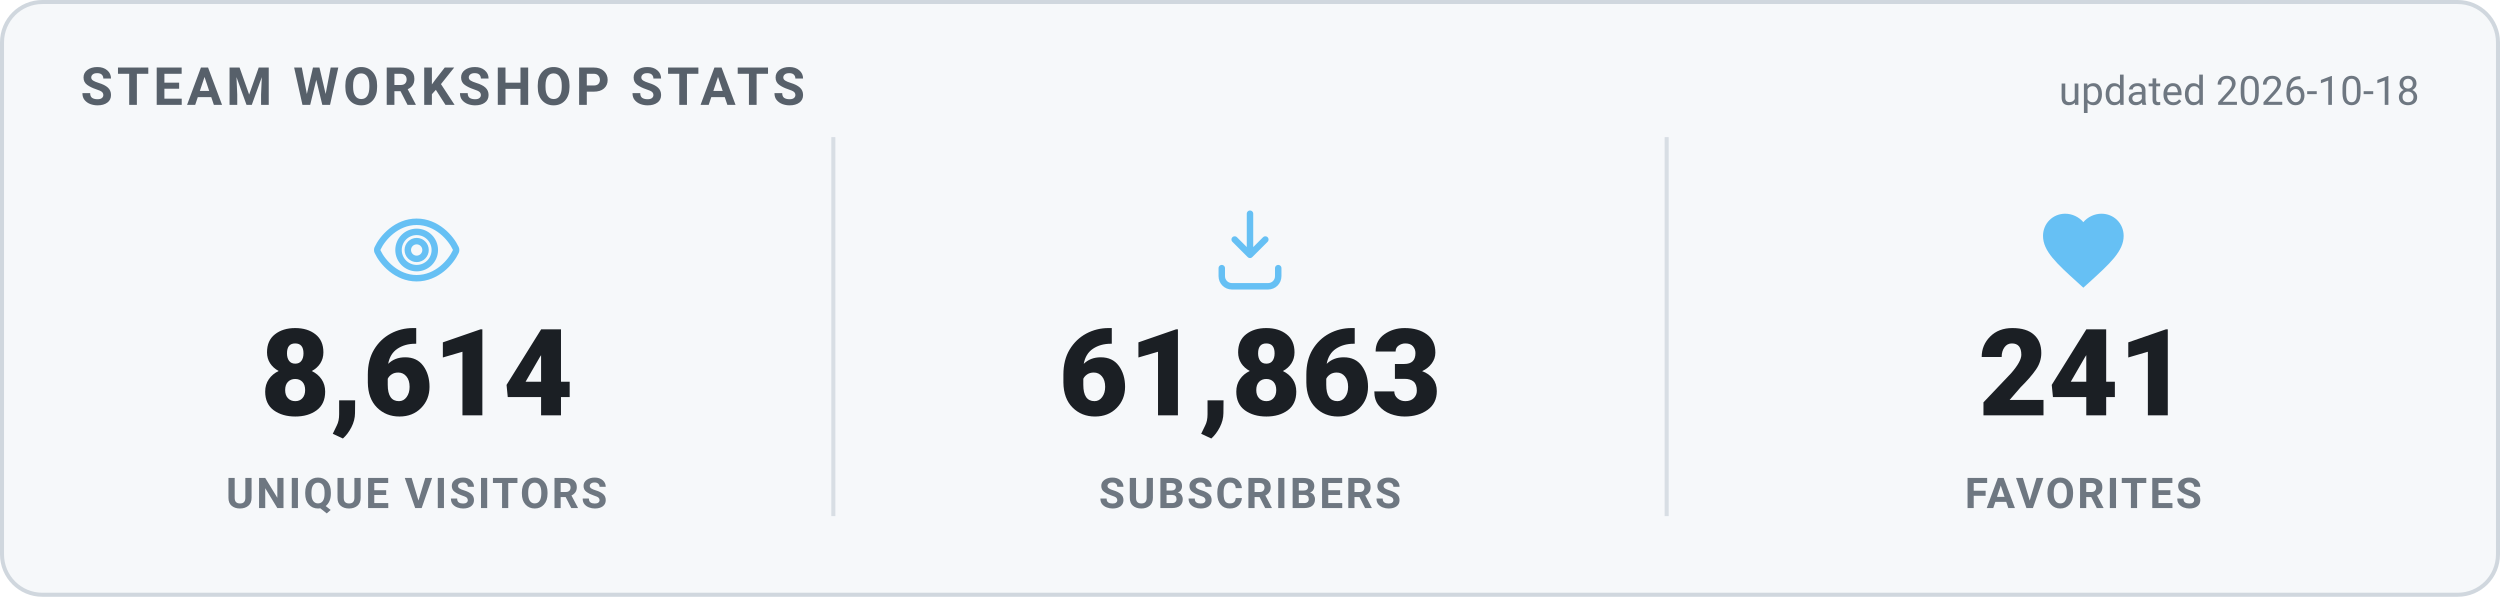
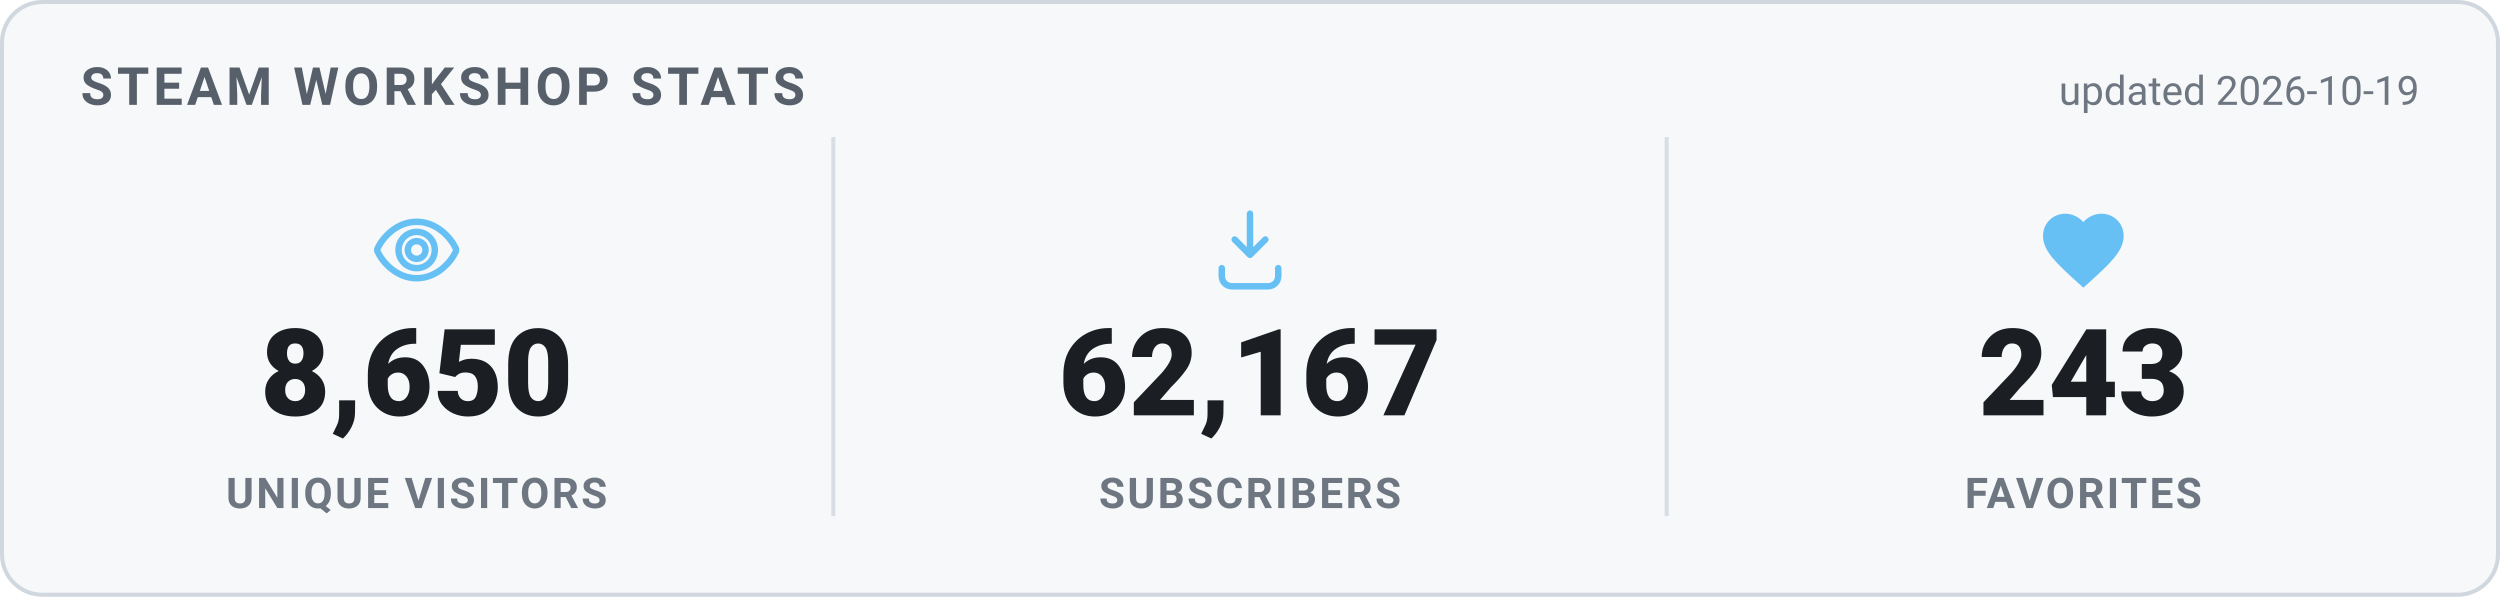
<svg xmlns="http://www.w3.org/2000/svg" width="620" height="148" viewBox="0 0 620 148" role="img" aria-label="Steam Workshop stats">
  <style>
    .card { fill: #f6f8fa; stroke: #d0d7de; }
    .heading { fill: #57606a; }
    .value { fill: #1b1f24; }
    .label { fill: #6e7781; }
    .divider { stroke: #d8dee4; }
    .updated { fill: #6e7781; }
    @media (prefers-color-scheme: dark) {
      .card { fill: #0d1420; stroke: #30485f; }
      .heading { fill: #66c0f4; }
      .value { fill: #e8f1f8; }
      .label { fill: #8f98a0; }
      .divider { stroke: #1f2f3f; }
      .updated { fill: #8f98a0; }
    }
    text { font-family: -apple-system, "Segoe UI", Roboto, Helvetica, Arial, sans-serif; }
    .heading { font-size: 13px; font-weight: 700; letter-spacing: 1px; }
    .value { font-size: 30px; font-weight: 800; }
    .label { font-size: 10.5px; font-weight: 600; letter-spacing: 0.6px; }
    .updated { font-size: 10px; }
  </style>
  <rect x="0.5" y="0.5" width="619" height="147" rx="10" class="card" stroke-width="1" />
  <text x="20" y="26" class="heading">STEAM WORKSHOP STATS</text>
-   <text x="600" y="26" text-anchor="end" class="updated">updated 2026-10-18</text>
+   <text x="600" y="26" text-anchor="end" class="updated">updated 2026-10-19</text>
  <g transform="translate(91.33333,50) scale(1)" fill="none" stroke="#66c0f4" stroke-width="1.6" stroke-linecap="round" stroke-linejoin="round">
    <path d="M12 5c-5 0-8.5 4-9.7 6.6a1 1 0 0 0 0 .8C3.5 15 7 19 12 19s8.5-4 9.7-6.6a1 1 0 0 0 0-.8C20.5 9 17 5 12 5Zm0 11.5a4.5 4.5 0 1 1 0-9 4.5 4.5 0 0 1 0 9Z" />
    <circle cx="12" cy="12" r="2.2" />
  </g>
-   <text x="103.333" y="103" text-anchor="middle" class="value">8,614</text>
+   <text x="103.333" y="103" text-anchor="middle" class="value">8,650</text>
  <text x="103.333" y="126" text-anchor="middle" class="label">UNIQUE VISITORS</text>
  <line x1="206.667" y1="34" x2="206.667" y2="128" class="divider" />
  <g transform="translate(298,50) scale(1)" fill="none" stroke="#66c0f4" stroke-width="1.6" stroke-linecap="round" stroke-linejoin="round">
    <path d="M12 3v10.2m0 0-3.8-3.8M12 13.2l3.8-3.8" />
    <path d="M5 16.5v2A2.5 2.5 0 0 0 7.5 21h9a2.5 2.5 0 0 0 2.5-2.5v-2" />
  </g>
-   <text x="310" y="103" text-anchor="middle" class="value">61,863</text>
+   <text x="310" y="103" text-anchor="middle" class="value">62,167</text>
  <text x="310" y="126" text-anchor="middle" class="label">SUBSCRIBERS</text>
  <line x1="413.333" y1="34" x2="413.333" y2="128" class="divider" />
  <g transform="translate(504.6667,50) scale(1)" fill="#66c0f4" stroke="none">
    <path d="M12 21.35l-1.45-1.32C5.4 15.36 2 12.28 2 8.5 2 5.42 4.42 3 7.5 3c1.74 0 3.41.81 4.5 2.09C13.09 3.81 14.76 3 16.5 3 19.58 3 22 5.42 22 8.5c0 3.78-3.4 6.86-8.55 11.54L12 21.35z" />
  </g>
-   <text x="516.667" y="103" text-anchor="middle" class="value">241</text>
+   <text x="516.667" y="103" text-anchor="middle" class="value">243</text>
  <text x="516.667" y="126" text-anchor="middle" class="label">FAVORITES</text>
</svg>
